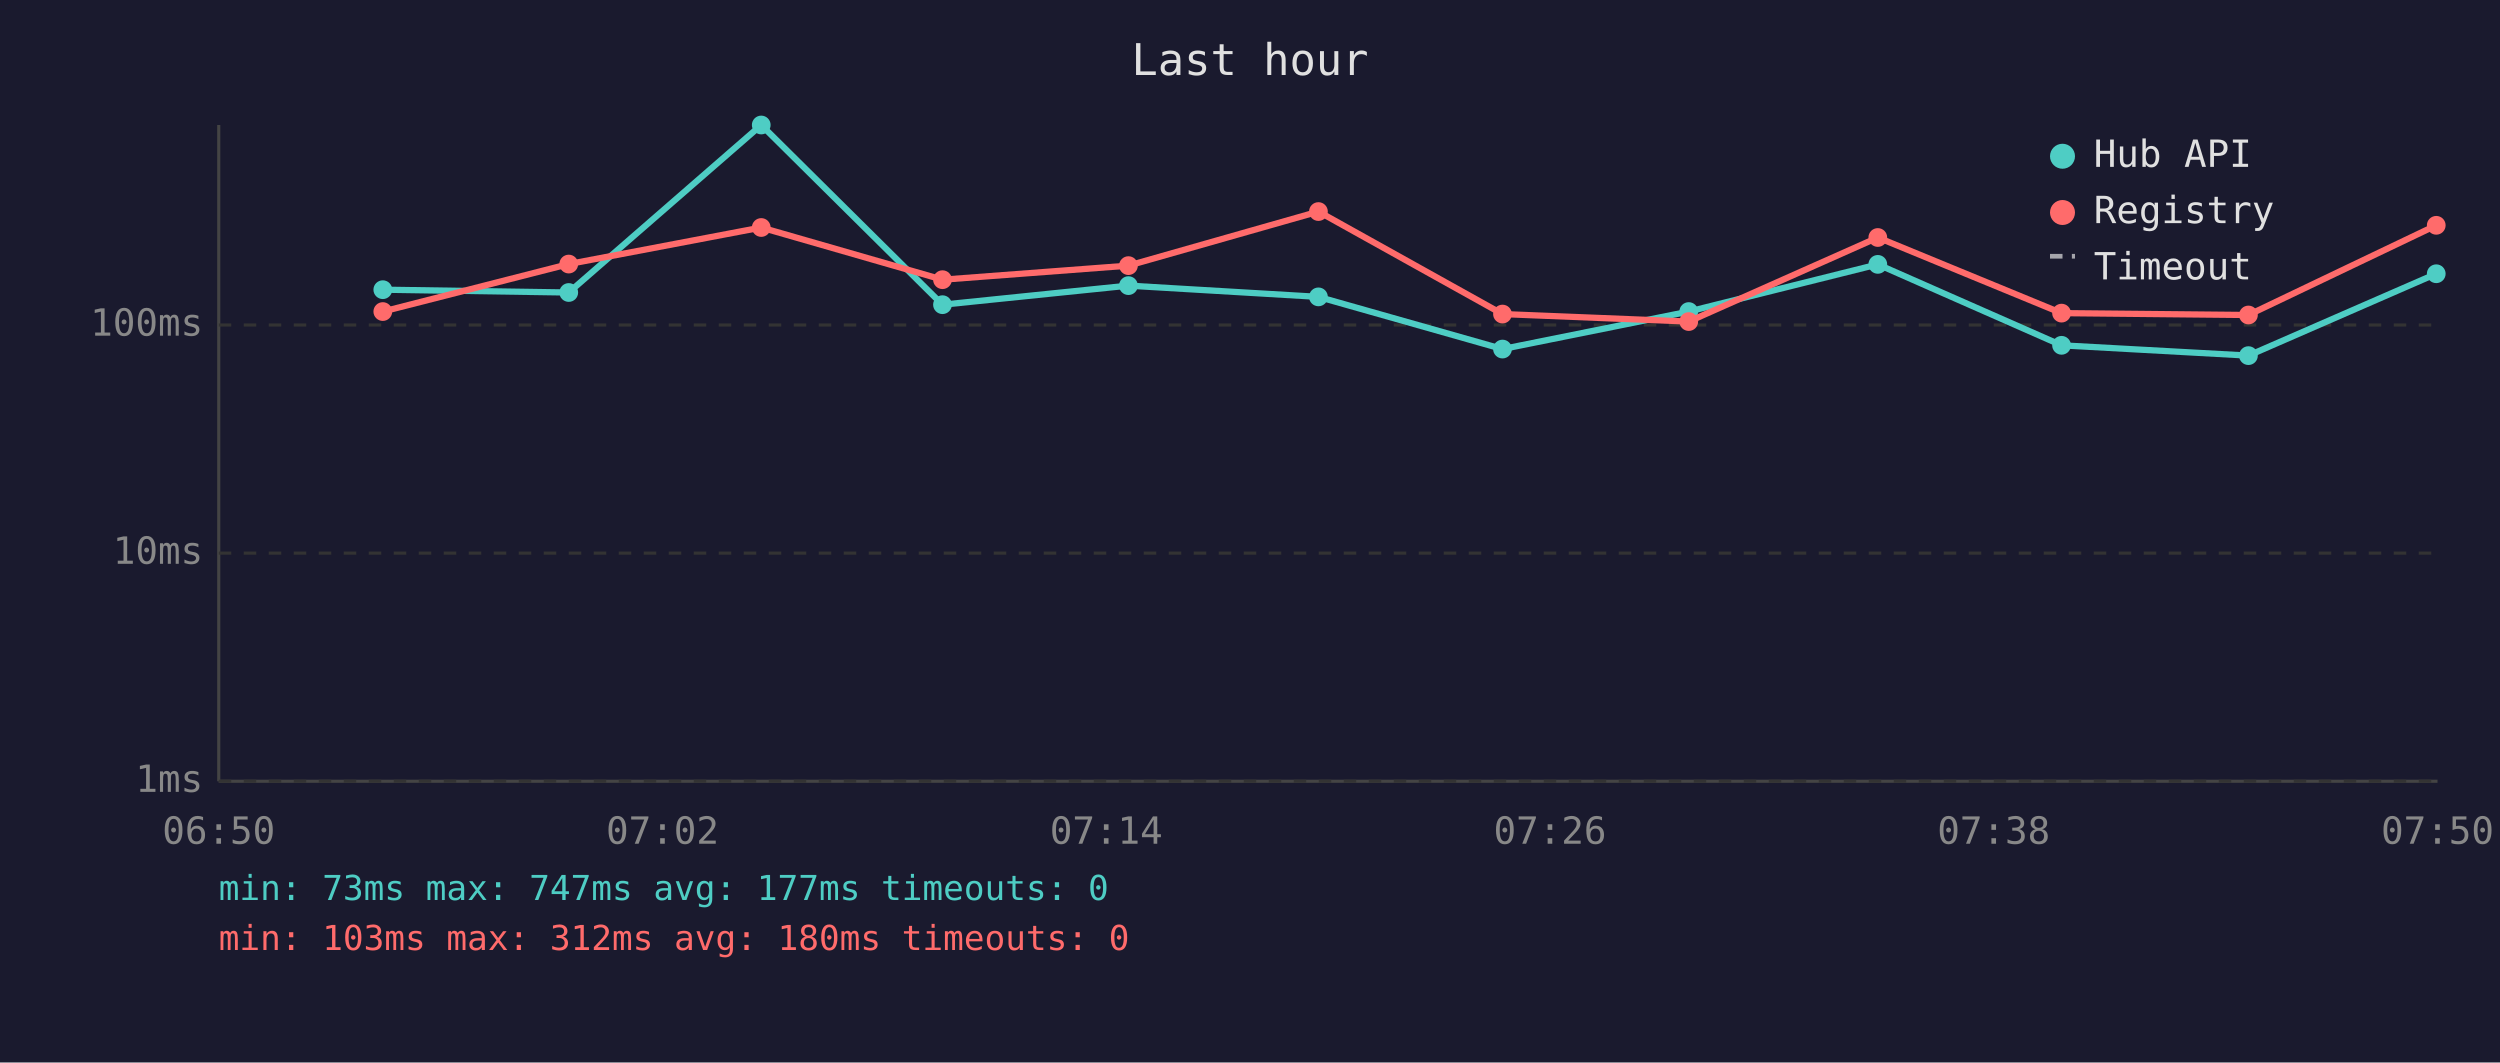
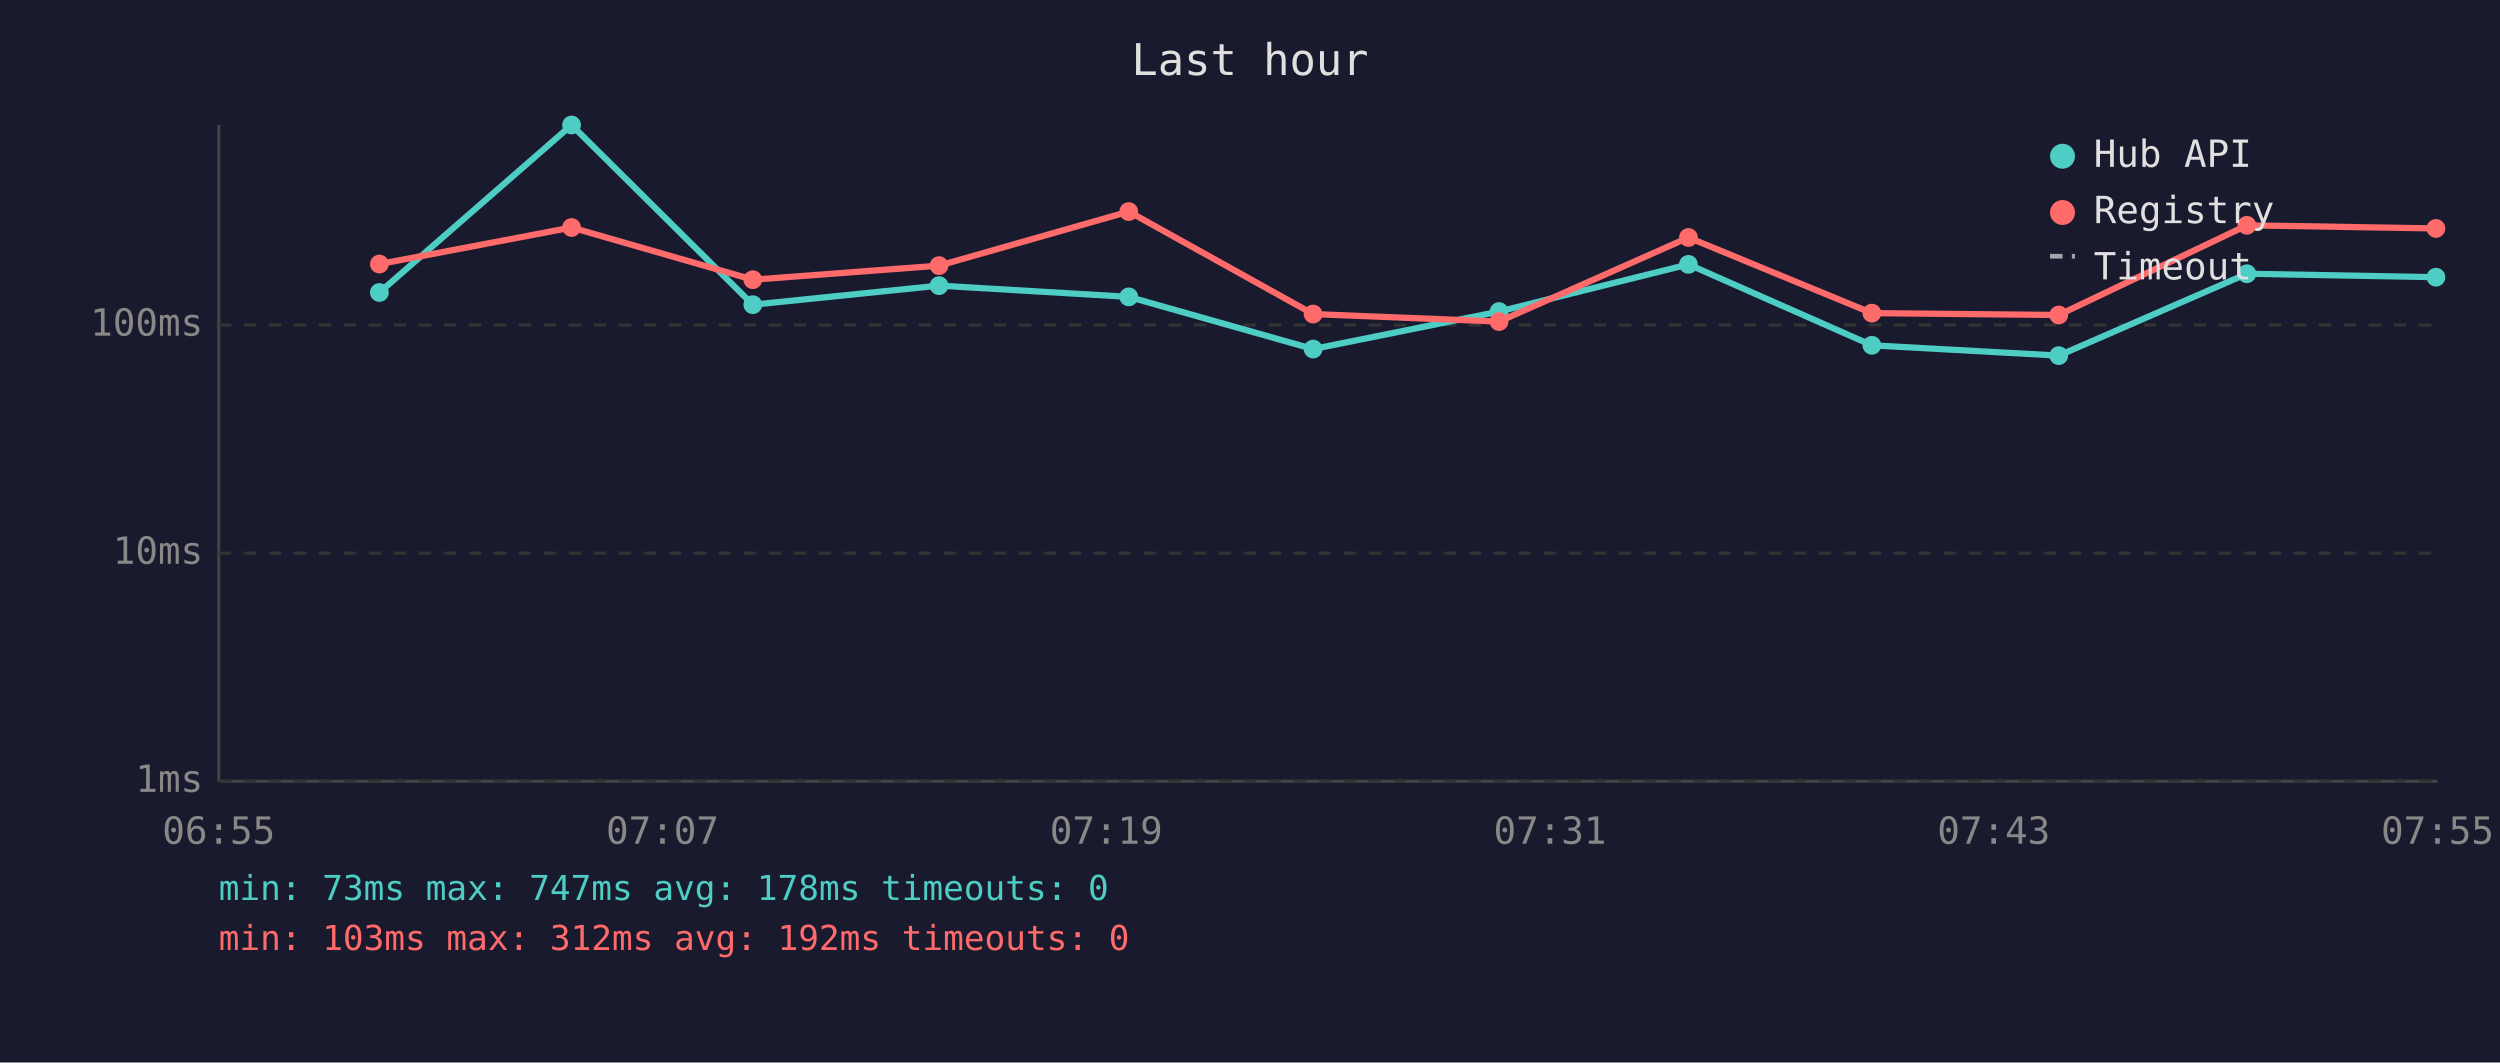
<svg xmlns="http://www.w3.org/2000/svg" viewBox="0 0 800 340" font-family="monospace" font-size="12">
  <rect width="800" height="340" fill="#1a1a2e" />
  <text x="400" y="24" fill="#e0e0e0" font-size="14" text-anchor="middle">Last hour</text>
  <line x1="70" y1="40" x2="70" y2="250" stroke="#444" stroke-width="1" />
  <line x1="70" y1="250" x2="780" y2="250" stroke="#444" stroke-width="1" />
  <line x1="70" y1="250" x2="780" y2="250" stroke="#333" stroke-width="1" stroke-dasharray="4" />
  <text x="65" y="250" fill="#888" text-anchor="end" dominant-baseline="middle">1ms</text>
  <line x1="70" y1="177" x2="780" y2="177" stroke="#333" stroke-width="1" stroke-dasharray="4" />
  <text x="65" y="177" fill="#888" text-anchor="end" dominant-baseline="middle">10ms</text>
  <line x1="70" y1="104" x2="780" y2="104" stroke="#333" stroke-width="1" stroke-dasharray="4" />
  <text x="65" y="104" fill="#888" text-anchor="end" dominant-baseline="middle">100ms</text>
-   <text x="70" y="270" fill="#888" text-anchor="middle">06:50</text>
-   <text x="212" y="270" fill="#888" text-anchor="middle">07:02</text>
-   <text x="354" y="270" fill="#888" text-anchor="middle">07:14</text>
-   <text x="496" y="270" fill="#888" text-anchor="middle">07:26</text>
-   <text x="638" y="270" fill="#888" text-anchor="middle">07:38</text>
-   <text x="780" y="270" fill="#888" text-anchor="middle">07:50</text>
-   <polyline points="122.5,92.7 182.0,93.6 243.6,40.0 301.6,97.5 361.1,91.4 421.9,95.0 480.8,111.7 540.4,99.7 600.9,84.6 659.7,110.5 719.5,113.8 779.6,87.6" fill="none" stroke="#4ecdc4" stroke-width="2" opacity="1" />
-   <circle cx="122.5" cy="92.7" r="3" fill="#4ecdc4" />
-   <circle cx="182.0" cy="93.6" r="3" fill="#4ecdc4" />
-   <circle cx="243.6" cy="40.0" r="3" fill="#4ecdc4" />
-   <circle cx="301.6" cy="97.5" r="3" fill="#4ecdc4" />
-   <circle cx="361.1" cy="91.4" r="3" fill="#4ecdc4" />
-   <circle cx="421.9" cy="95.0" r="3" fill="#4ecdc4" />
-   <circle cx="480.8" cy="111.7" r="3" fill="#4ecdc4" />
-   <circle cx="540.4" cy="99.7" r="3" fill="#4ecdc4" />
-   <circle cx="600.9" cy="84.6" r="3" fill="#4ecdc4" />
-   <circle cx="659.7" cy="110.5" r="3" fill="#4ecdc4" />
-   <circle cx="719.5" cy="113.8" r="3" fill="#4ecdc4" />
-   <circle cx="779.6" cy="87.6" r="3" fill="#4ecdc4" />
-   <polyline points="122.5,99.7 182.0,84.5 243.6,72.8 301.6,89.5 361.1,85.0 421.9,67.7 480.8,100.5 540.4,102.9 600.9,76.0 659.7,100.2 719.5,100.8 779.6,72.1" fill="none" stroke="#ff6b6b" stroke-width="2" opacity="1" />
-   <circle cx="122.5" cy="99.7" r="3" fill="#ff6b6b" />
-   <circle cx="182.0" cy="84.5" r="3" fill="#ff6b6b" />
-   <circle cx="243.6" cy="72.8" r="3" fill="#ff6b6b" />
-   <circle cx="301.6" cy="89.5" r="3" fill="#ff6b6b" />
-   <circle cx="361.1" cy="85.0" r="3" fill="#ff6b6b" />
-   <circle cx="421.9" cy="67.7" r="3" fill="#ff6b6b" />
-   <circle cx="480.8" cy="100.5" r="3" fill="#ff6b6b" />
-   <circle cx="540.4" cy="102.9" r="3" fill="#ff6b6b" />
-   <circle cx="600.9" cy="76.0" r="3" fill="#ff6b6b" />
-   <circle cx="659.7" cy="100.2" r="3" fill="#ff6b6b" />
-   <circle cx="719.5" cy="100.8" r="3" fill="#ff6b6b" />
-   <circle cx="779.6" cy="72.1" r="3" fill="#ff6b6b" />
+   <text x="70" y="270" fill="#888" text-anchor="middle">06:55</text>
+   <text x="212" y="270" fill="#888" text-anchor="middle">07:07</text>
+   <text x="354" y="270" fill="#888" text-anchor="middle">07:19</text>
+   <text x="496" y="270" fill="#888" text-anchor="middle">07:31</text>
+   <text x="638" y="270" fill="#888" text-anchor="middle">07:43</text>
+   <text x="780" y="270" fill="#888" text-anchor="middle">07:55</text>
+   <polyline points="121.4,93.6 182.9,40.0 240.9,97.5 300.5,91.4 361.2,95.0 420.2,111.7 479.7,99.7 540.3,84.6 599.0,110.5 658.8,113.8 719.0,87.6 779.5,88.7" fill="none" stroke="#4ecdc4" stroke-width="2" opacity="1" />
+   <circle cx="121.4" cy="93.6" r="3" fill="#4ecdc4" />
+   <circle cx="182.9" cy="40.0" r="3" fill="#4ecdc4" />
+   <circle cx="240.9" cy="97.5" r="3" fill="#4ecdc4" />
+   <circle cx="300.5" cy="91.4" r="3" fill="#4ecdc4" />
+   <circle cx="361.2" cy="95.0" r="3" fill="#4ecdc4" />
+   <circle cx="420.2" cy="111.7" r="3" fill="#4ecdc4" />
+   <circle cx="479.7" cy="99.7" r="3" fill="#4ecdc4" />
+   <circle cx="540.3" cy="84.6" r="3" fill="#4ecdc4" />
+   <circle cx="599.0" cy="110.5" r="3" fill="#4ecdc4" />
+   <circle cx="658.8" cy="113.8" r="3" fill="#4ecdc4" />
+   <circle cx="719.0" cy="87.6" r="3" fill="#4ecdc4" />
+   <circle cx="779.5" cy="88.7" r="3" fill="#4ecdc4" />
+   <polyline points="121.4,84.5 182.9,72.8 240.9,89.5 300.5,85.0 361.2,67.7 420.2,100.5 479.7,102.9 540.3,76.0 599.0,100.2 658.8,100.8 719.0,72.1 779.5,73.1" fill="none" stroke="#ff6b6b" stroke-width="2" opacity="1" />
+   <circle cx="121.4" cy="84.5" r="3" fill="#ff6b6b" />
+   <circle cx="182.9" cy="72.8" r="3" fill="#ff6b6b" />
+   <circle cx="240.9" cy="89.5" r="3" fill="#ff6b6b" />
+   <circle cx="300.5" cy="85.0" r="3" fill="#ff6b6b" />
+   <circle cx="361.2" cy="67.7" r="3" fill="#ff6b6b" />
+   <circle cx="420.2" cy="100.5" r="3" fill="#ff6b6b" />
+   <circle cx="479.7" cy="102.9" r="3" fill="#ff6b6b" />
+   <circle cx="540.3" cy="76.0" r="3" fill="#ff6b6b" />
+   <circle cx="599.0" cy="100.2" r="3" fill="#ff6b6b" />
+   <circle cx="658.8" cy="100.8" r="3" fill="#ff6b6b" />
+   <circle cx="719.0" cy="72.1" r="3" fill="#ff6b6b" />
+   <circle cx="779.5" cy="73.1" r="3" fill="#ff6b6b" />
  <circle cx="660" cy="50" r="4" fill="#4ecdc4" />
  <text x="670" y="50" fill="#e0e0e0" dominant-baseline="middle">Hub API</text>
  <circle cx="660" cy="68" r="4" fill="#ff6b6b" />
  <text x="670" y="68" fill="#e0e0e0" dominant-baseline="middle">Registry</text>
  <line x1="656" y1="82" x2="664" y2="82" stroke="#e0e0e0" stroke-width="1.5" stroke-dasharray="4,3" opacity="0.7" />
  <text x="670" y="86" fill="#e0e0e0" dominant-baseline="middle">Timeout</text>
-   <text x="70" y="288" fill="#4ecdc4" font-size="11">min: 73ms  max: 747ms  avg: 177ms  timeouts: 0</text>
-   <text x="70" y="304" fill="#ff6b6b" font-size="11">min: 103ms  max: 312ms  avg: 180ms  timeouts: 0</text>
+   <text x="70" y="288" fill="#4ecdc4" font-size="11">min: 73ms  max: 747ms  avg: 178ms  timeouts: 0</text>
+   <text x="70" y="304" fill="#ff6b6b" font-size="11">min: 103ms  max: 312ms  avg: 192ms  timeouts: 0</text>
</svg>
